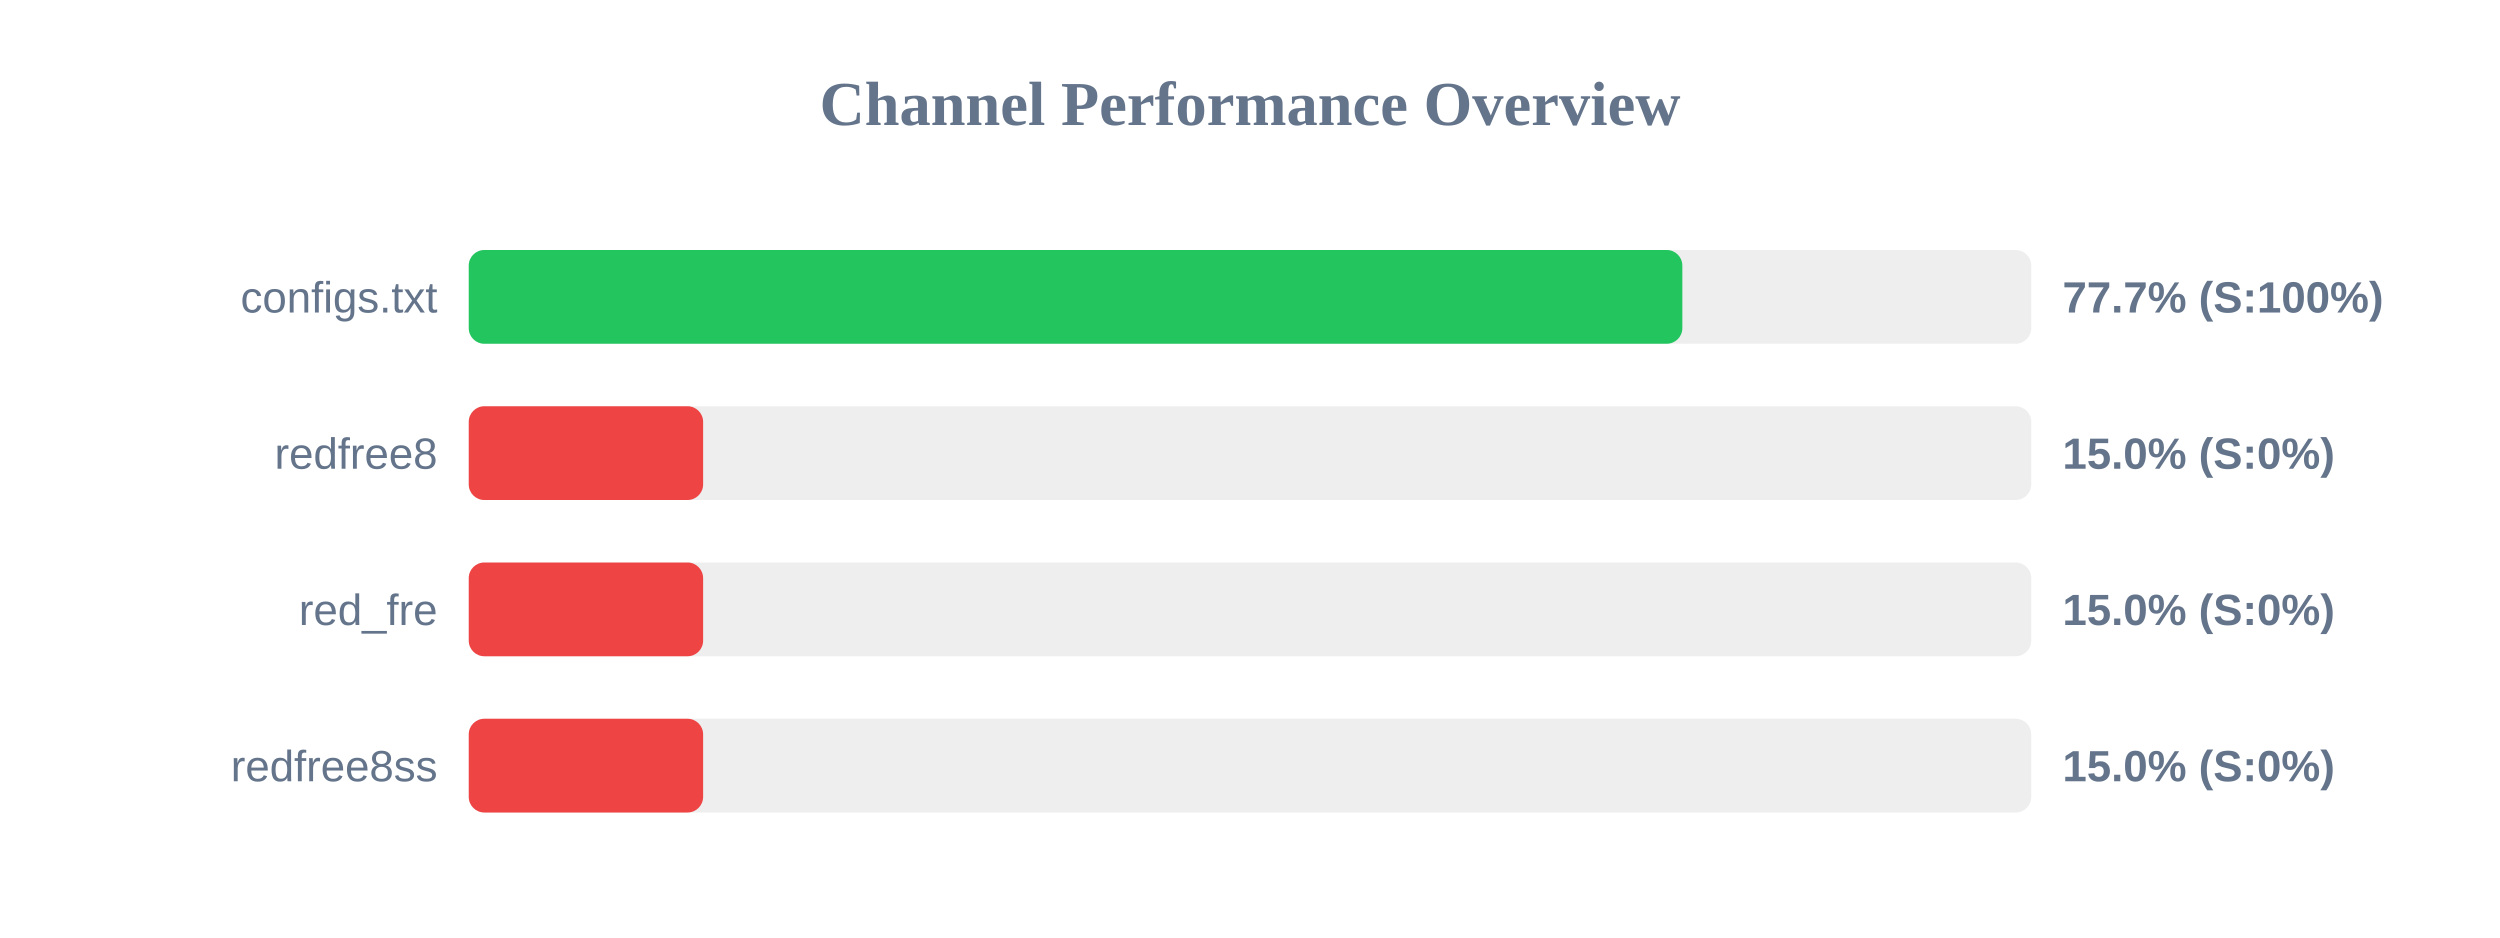
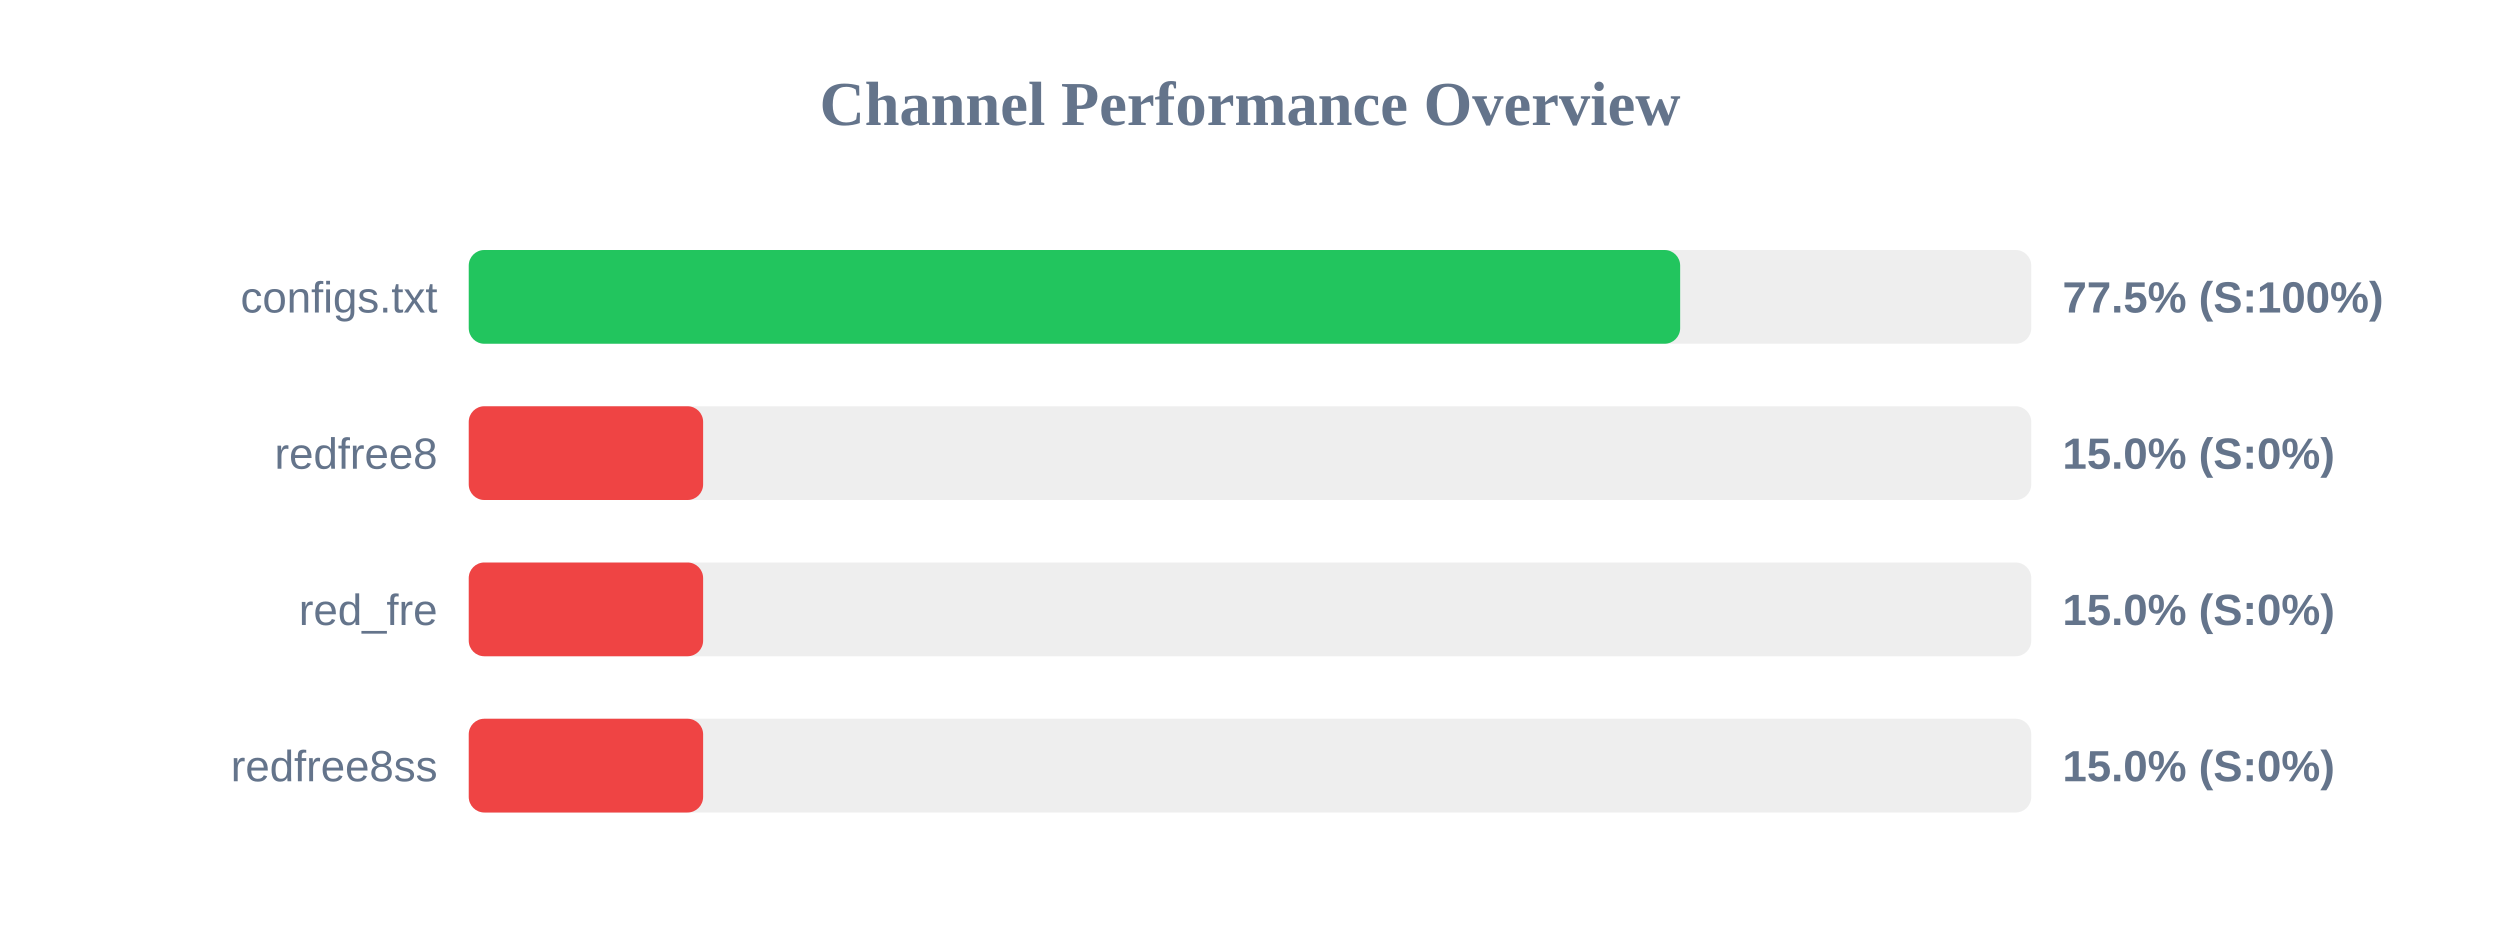
<svg xmlns="http://www.w3.org/2000/svg" width="800" height="300" version="1.1">
  <style>
        .row { font: 14px Arial; fill: #64748b; }
        .score { font: bold 14px Arial; fill: #64748b; }
    </style>
  <text x="400" y="40" text-anchor="middle" font-size="20px" font-weight="bold" fill="#64748b">Channel Performance Overview</text>
  <rect x="150" y="80" width="500" height="30" fill="#eee" rx="5" />
-   <rect x="150" y="80" width="388.35" height="30" fill="#22c55e" rx="5" />
+   <rect x="150" y="80" width="387.65" height="30" fill="#22c55e" rx="5" />
  <text x="140" y="100" text-anchor="end" class="row">configs.txt</text>
-   <text x="660" y="100" text-anchor="start" class="score">77.7% (S:100%)</text>
+   <text x="660" y="100" text-anchor="start" class="score">77.5% (S:100%)</text>
  <rect x="150" y="130" width="500" height="30" fill="#eee" rx="5" />
  <rect x="150" y="130" width="75.0" height="30" fill="#ef4444" rx="5" />
  <text x="140" y="150" text-anchor="end" class="row">redfree8</text>
  <text x="660" y="150" text-anchor="start" class="score">15.0% (S:0%)</text>
  <rect x="150" y="180" width="500" height="30" fill="#eee" rx="5" />
  <rect x="150" y="180" width="75.0" height="30" fill="#ef4444" rx="5" />
  <text x="140" y="200" text-anchor="end" class="row">red_fre</text>
  <text x="660" y="200" text-anchor="start" class="score">15.0% (S:0%)</text>
  <rect x="150" y="230" width="500" height="30" fill="#eee" rx="5" />
  <rect x="150" y="230" width="75.0" height="30" fill="#ef4444" rx="5" />
  <text x="140" y="250" text-anchor="end" class="row">redfree8ss</text>
  <text x="660" y="250" text-anchor="start" class="score">15.0% (S:0%)</text>
</svg>
